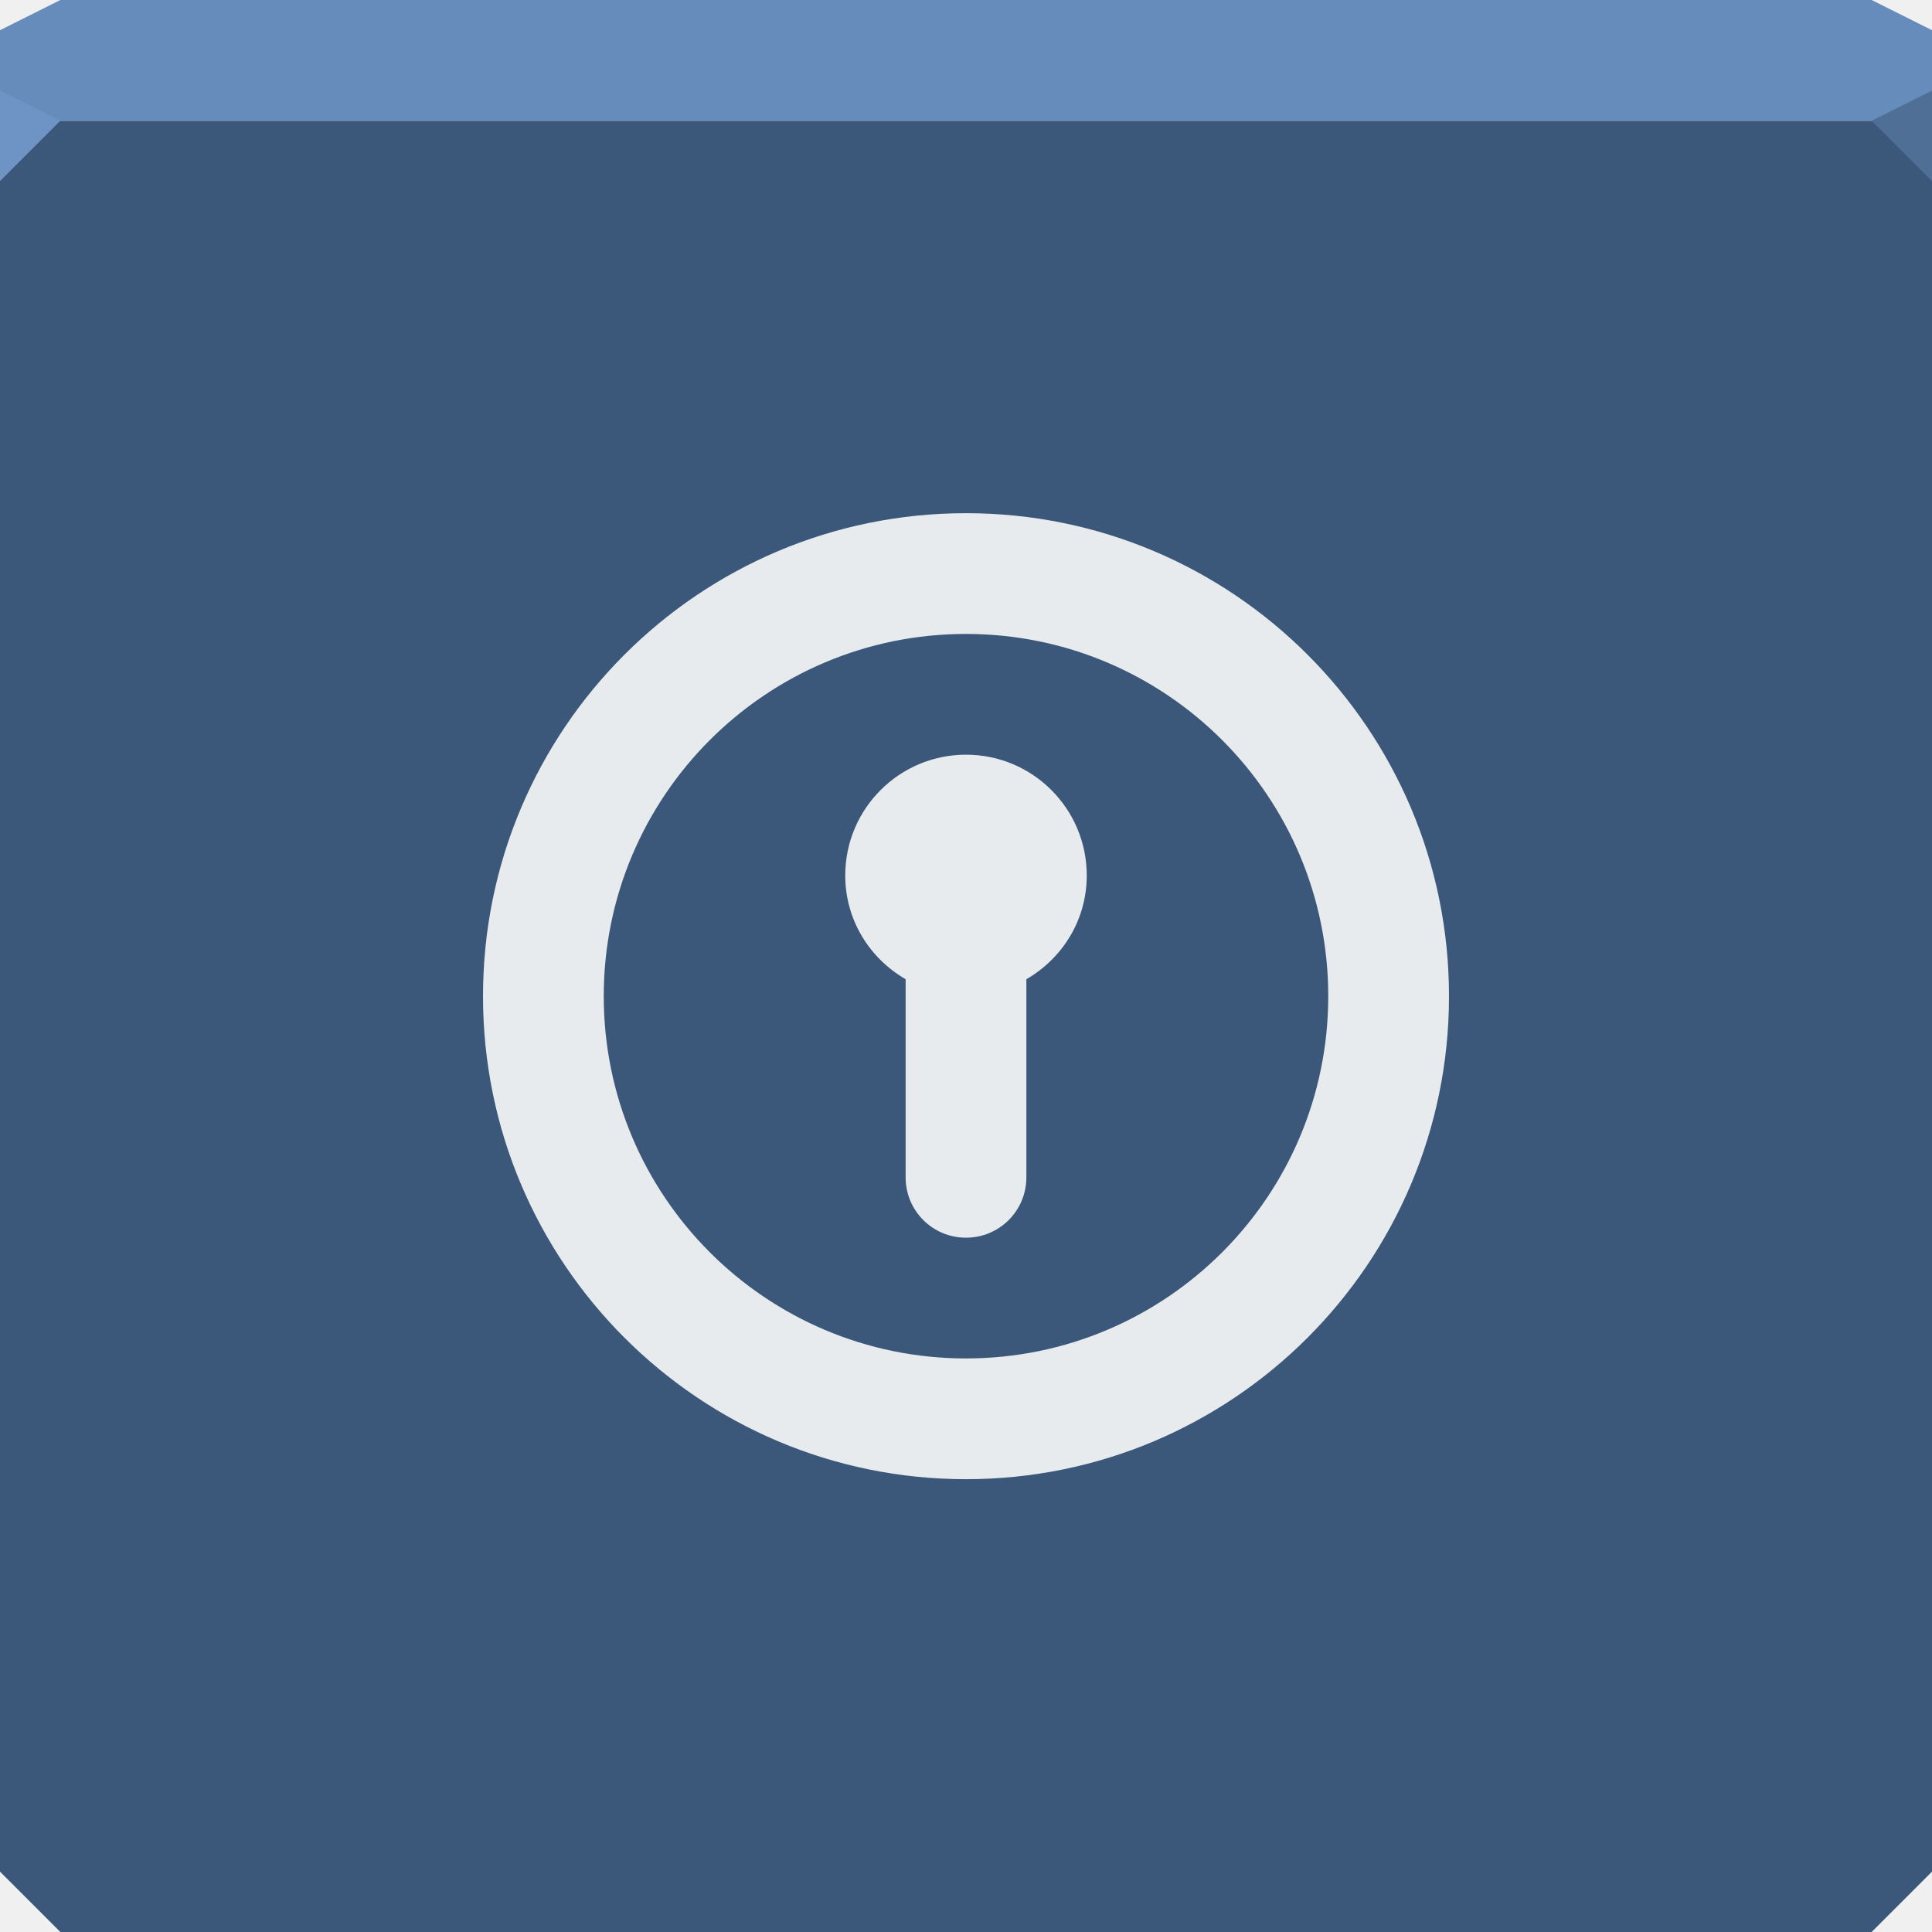
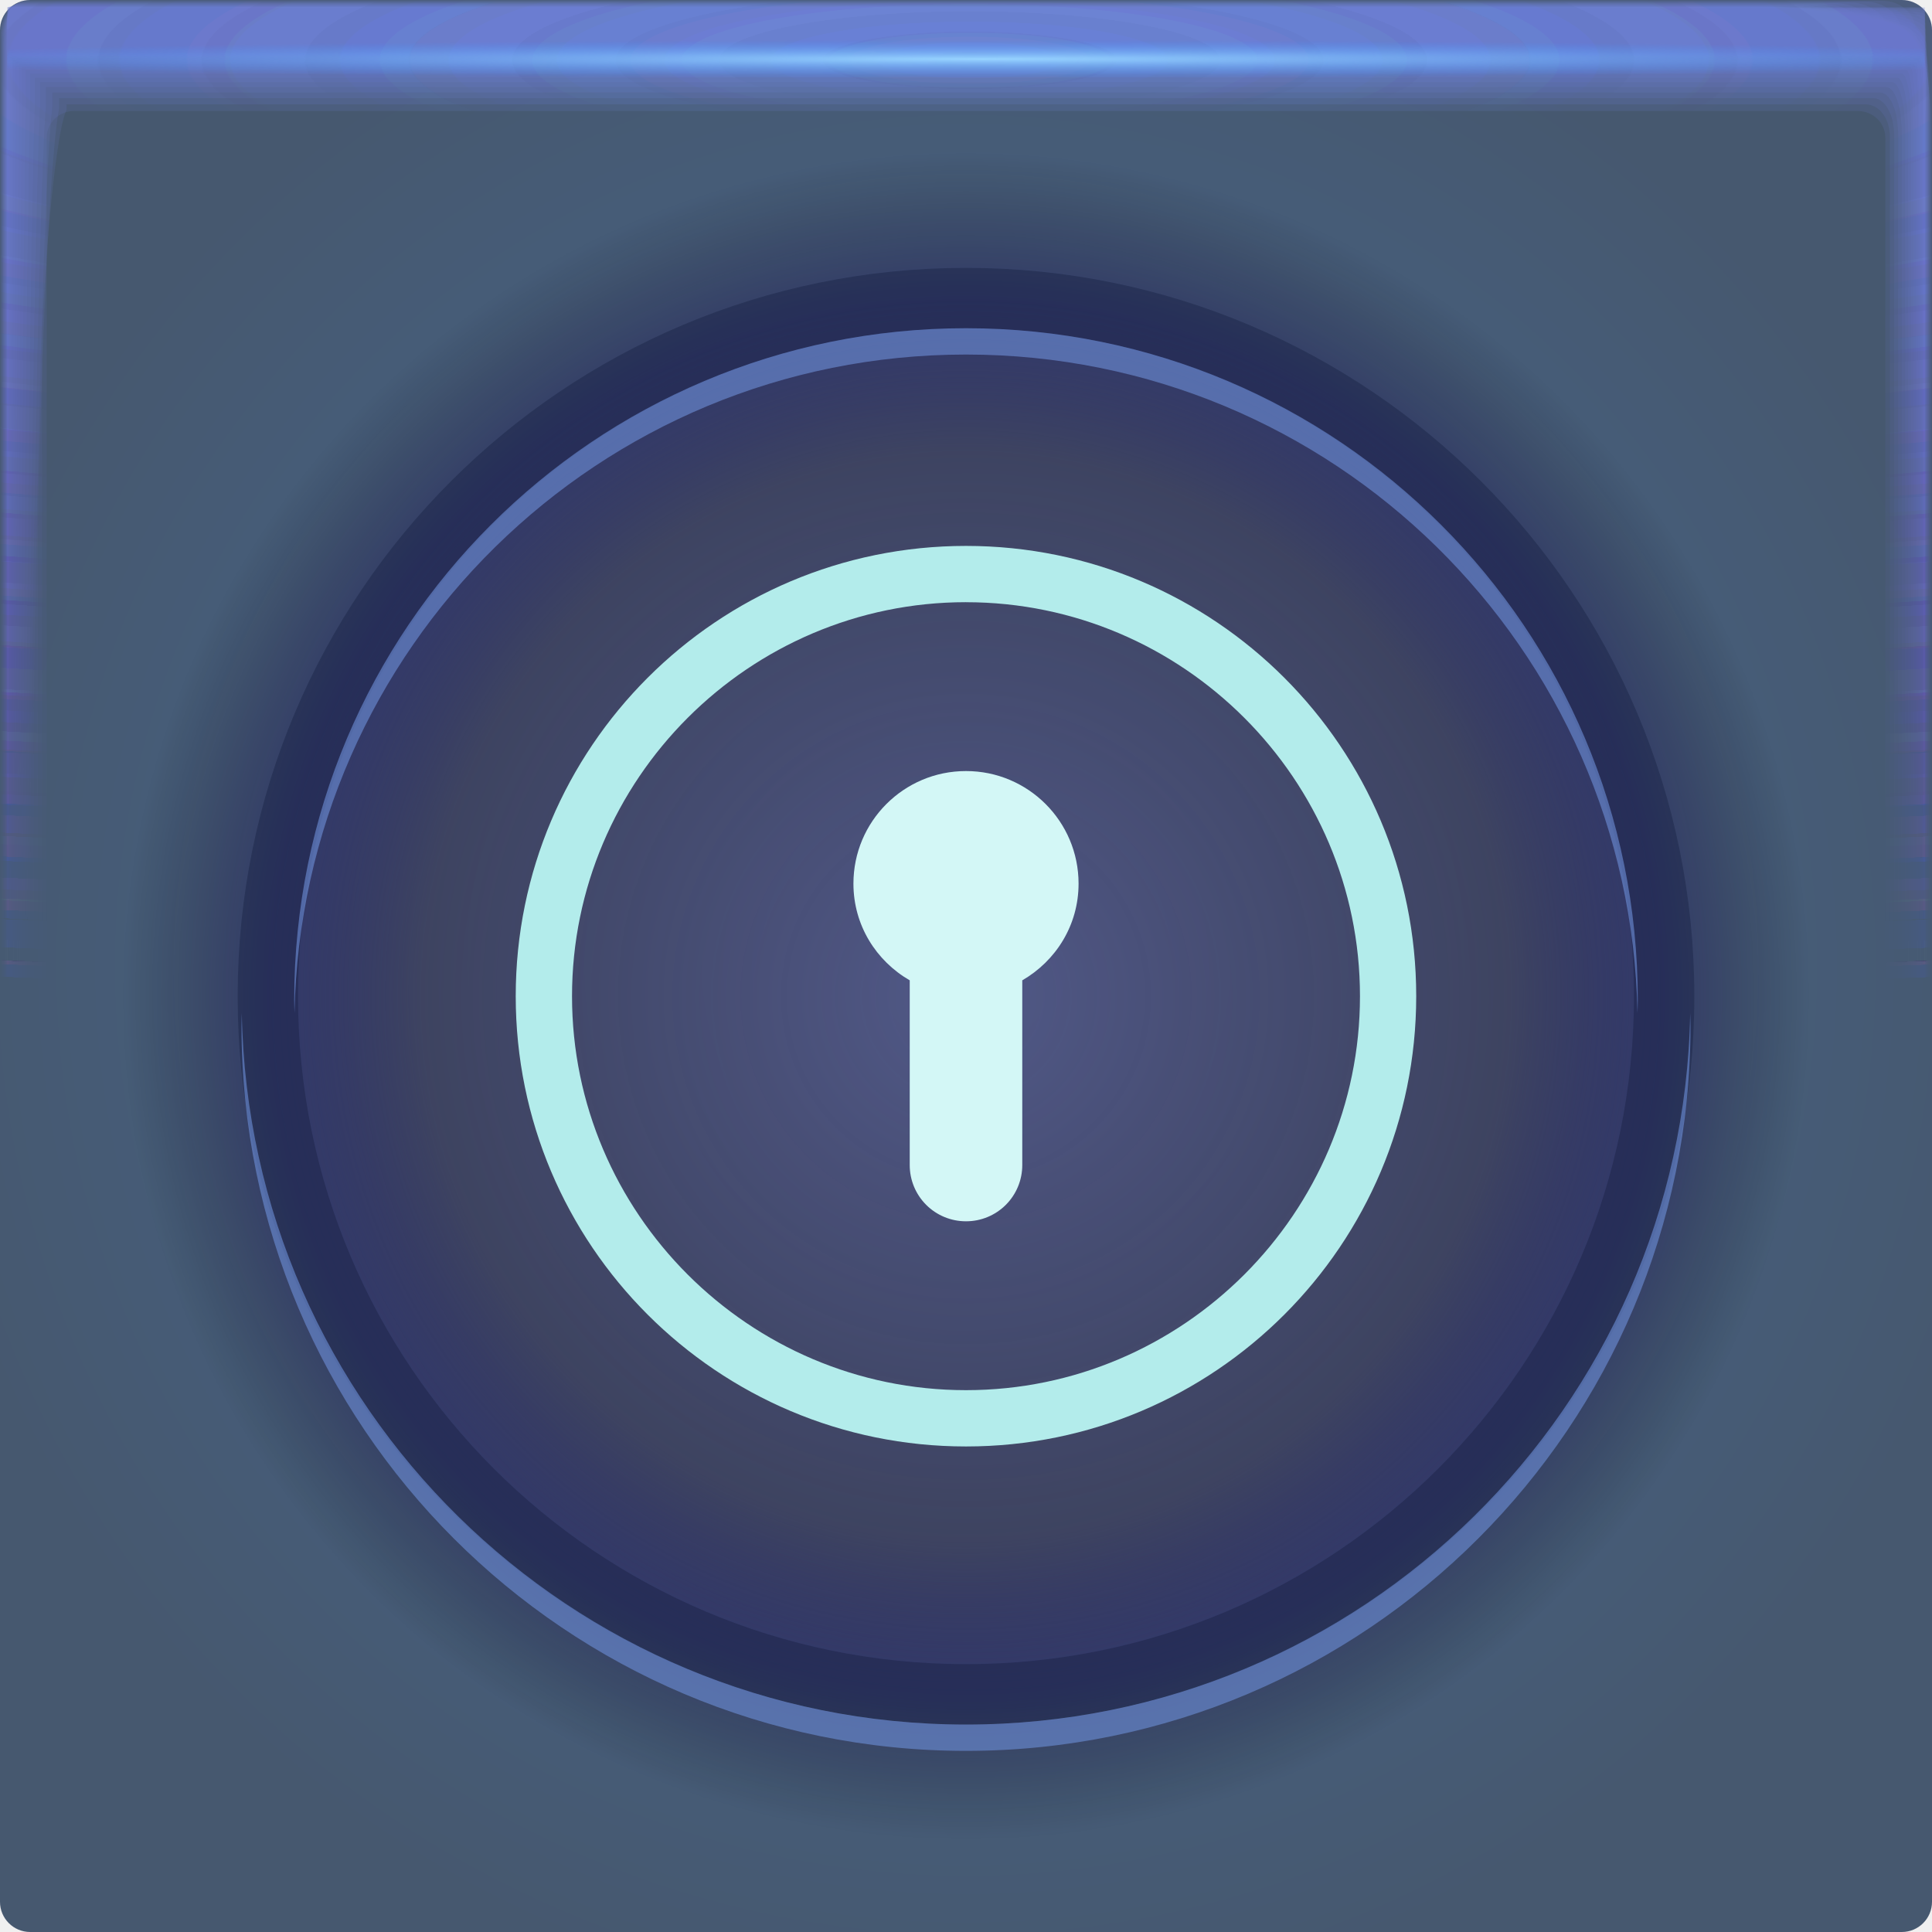
- <svg xmlns="http://www.w3.org/2000/svg" width="64" height="64" id="svg13094" version="1.1">
-   <defs id="defs13096" />
-   <path style="color:#000000;fill:#3b577a;fill-opacity:1;fill-rule:nonzero;stroke:none;stroke-width:1;marker:none;visibility:visible;display:inline;overflow:visible;enable-background:accumulate;opacity:1;stroke-linecap:butt;stroke-linejoin:miter;stroke-miterlimit:4;stroke-dasharray:none;stroke-dashoffset:0;stroke-opacity:1" d="m 0,4 0,30 0,28 2,2 30,0 30,0 2,-2 L 64,34 64,4 32,4 0,4 z" id="path4095" />
-   <path style="color:#000000;fill:#668cbb;fill-opacity:1;fill-rule:nonzero;stroke:none;stroke-width:2.286;marker:none;visibility:visible;display:inline;overflow:visible;enable-background:accumulate;opacity:1;stroke-linecap:butt;stroke-linejoin:miter;stroke-miterlimit:4;stroke-dasharray:none;stroke-dashoffset:0;stroke-opacity:1" d="M 2,0 0,1 0,4 32,4 64,4 64,1 62,0 32,0 2,0 z" id="path4090" />
-   <path style="fill:#6d94c5;fill-opacity:1;fill-rule:nonzero;opacity:1;stroke-width:1;stroke-linecap:butt;stroke-linejoin:miter;stroke-miterlimit:4;stroke-dasharray:none;stroke-dashoffset:0;stroke-opacity:1" d="M 0,3 0,6 2,4 Z" id="path4298" />
-   <path d="M 64,6 62,4 64,3 z" id="path3028" style="fill:#4f6f97;fill-opacity:1;opacity:1;stroke:none;stroke-width:0.623;stroke-linecap:butt;stroke-linejoin:miter;stroke-miterlimit:4;stroke-dasharray:none;stroke-dashoffset:0;stroke-opacity:1;marker:none" />
-   <g id="g3043" transform="translate(-0.6250001,0.082283)" />
-   <g id="scalable" transform="matrix(1.038589,0,0,1.038589,1214.722,1878.812)" style="fill:#ffffff" />
-   <path style="fill:#e7ebed;fill-opacity:1;fill-rule:nonzero;stroke:none" d="m 32,17 c -8.837,0 -16,7.163 -16,16 0,8.837 7.163,16 16,16 8.837,0 16,-7.163 16,-16 0,-8.837 -7.163,-16 -16,-16 z m 0,4 c 6.627,0 12,5.373 12,12 0,6.627 -5.373,12 -12,12 -6.627,0 -12,-5.373 -12,-12 0,-6.627 5.373,-12 12,-12 z m 0,4 c -2.209,0 -4,1.791 -4,4 0,1.479 0.806,2.745 2,3.438 L 30,39 c 0,1.108 0.892,2 2,2 1.108,0 2,-0.892 2,-2 l 0,-6.562 c 1.194,-0.692 2,-1.958 2,-3.438 0,-2.209 -1.791,-4 -4,-4 z" id="path3007" />
+ <svg xmlns="http://www.w3.org/2000/svg" xmlns:xlink="http://www.w3.org/1999/xlink" width="64" height="64">
+   <defs>
+     <radialGradient id="v" cx="32.519" cy="1.45" r="31.76" gradientTransform="matrix(0 .02013 -1.1971 0 34.255 1.303)" gradientUnits="userSpaceOnUse">
+       <stop stop-color="#98d4ff" offset="0" />
+       <stop stop-color="#4391ff" stop-opacity="0" offset="1" />
+     </radialGradient>
+     <radialGradient id="u" cx="28.444" cy="-1.667" r="31.76" gradientTransform="matrix(0 .99123 -5.0671 -.00045 23.674 -26.198)" gradientUnits="userSpaceOnUse" xlink:href="#a" />
+     <radialGradient id="t" cx="28.444" cy="-1.681" r="32" gradientTransform="matrix(0 .98378 -5.029 -.00044 23.665 -25.986)" gradientUnits="userSpaceOnUse" xlink:href="#a" />
+     <radialGradient id="s" cx="28.444" cy="-1.678" r="31.971" gradientTransform="matrix(0 .98467 -5.0336 -.00044 23.674 -26.011)" gradientUnits="userSpaceOnUse" xlink:href="#a" />
+     <radialGradient id="r" cx="28.444" cy="-1.675" r="31.944" gradientTransform="matrix(0 .98549 -5.0378 -.00044 23.682 -26.035)" gradientUnits="userSpaceOnUse" xlink:href="#a" />
+     <radialGradient id="q" cx="28.444" cy="-1.672" r="31.92" gradientTransform="matrix(0 .98626 -5.0417 -.00044 23.69 -26.057)" gradientUnits="userSpaceOnUse" xlink:href="#a" />
+     <radialGradient id="p" cx="28.444" cy="-1.678" r="31.897" gradientTransform="matrix(0 .98697 -5.0454 -.00044 23.654 -26.077)" gradientUnits="userSpaceOnUse" xlink:href="#a" />
+     <radialGradient id="o" cx="28.444" cy="-1.675" r="31.875" gradientTransform="matrix(0 .98763 -5.0487 -.00044 23.661 -26.096)" gradientUnits="userSpaceOnUse" xlink:href="#a" />
+     <radialGradient id="n" cx="28.444" cy="-1.678" r="31.856" gradientTransform="matrix(0 .98823 -5.0518 -.00044 23.643 -26.113)" gradientUnits="userSpaceOnUse" xlink:href="#a" />
+     <radialGradient id="m" cx="28.444" cy="-1.676" r="31.839" gradientTransform="matrix(0 .98877 -5.0545 -.00044 23.649 -26.128)" gradientUnits="userSpaceOnUse" xlink:href="#a" />
+     <radialGradient id="l" cx="28.444" cy="-1.674" r="31.823" gradientTransform="matrix(0 .98926 -5.057 -.00044 23.654 -26.142)" gradientUnits="userSpaceOnUse" xlink:href="#a" />
+     <radialGradient id="k" cx="28.444" cy="-1.673" r="31.809" gradientTransform="matrix(0 .98969 -5.0592 -.00044 23.658 -26.154)" gradientUnits="userSpaceOnUse" xlink:href="#a" />
+     <radialGradient id="j" cx="28.444" cy="-1.671" r="31.797" gradientTransform="matrix(0 .99006 -5.0612 -.00045 23.662 -26.165)" gradientUnits="userSpaceOnUse" xlink:href="#a" />
+     <radialGradient id="i" cx="28.444" cy="-1.67" r="31.787" gradientTransform="matrix(0 .99038 -5.0628 -.00045 23.665 -26.174)" gradientUnits="userSpaceOnUse" xlink:href="#a" />
+     <radialGradient id="h" cx="28.444" cy="-1.669" r="31.778" gradientTransform="matrix(0 .99065 -5.0642 -.00045 23.668 -26.182)" gradientUnits="userSpaceOnUse" xlink:href="#a" />
+     <radialGradient id="g" cx="28.444" cy="-1.668" r="31.771" gradientTransform="matrix(0 .99087 -5.0653 -.00045 23.67 -26.188)" gradientUnits="userSpaceOnUse" xlink:href="#a" />
+     <radialGradient id="f" cx="28.444" cy="-1.667" r="31.766" gradientTransform="matrix(0 .99103 -5.0661 -.00045 23.672 -26.192)" gradientUnits="userSpaceOnUse" xlink:href="#a" />
+     <radialGradient id="e" cx="28.444" cy="-1.667" r="31.762" gradientTransform="matrix(0 .99114 -5.0667 -.00045 23.673 -26.196)" gradientUnits="userSpaceOnUse" xlink:href="#a" />
+     <radialGradient id="d" cx="28.444" cy="-1.667" r="31.76" gradientTransform="matrix(0 .99121 -5.067 -.00045 23.674 -26.197)" gradientUnits="userSpaceOnUse" xlink:href="#a" />
+     <radialGradient id="c" cx="32" cy="33" r="32" gradientUnits="userSpaceOnUse">
+       <stop stop-color="#535585" stop-opacity=".824" offset="0" />
+       <stop stop-color="#393551" stop-opacity=".667" offset=".563" />
+       <stop stop-color="#12004c" stop-opacity=".382" offset=".722" />
+       <stop stop-opacity="0" offset=".875" />
+       <stop stop-opacity="0" offset="1" />
+     </radialGradient>
+     <radialGradient id="b" cx="32" cy="32" r="32" gradientTransform="translate(-3 -3) scale(1.0938)" gradientUnits="userSpaceOnUse">
+       <stop stop-color="#486a94" offset="0" />
+       <stop stop-color="#46586f" offset="1" />
+     </radialGradient>
+     <linearGradient id="a">
+       <stop stop-color="#6d85d6" stop-opacity=".184" offset="0" />
+       <stop stop-color="#6052b1" stop-opacity="0" offset="1" />
+     </linearGradient>
+   </defs>
+   <rect width="64" height="64" rx="1" ry="1" fill="url(#b)" paint-order="fill markers stroke" />
+   <rect width="64" height="64" rx="1" ry="1" fill="url(#c)" paint-order="fill markers stroke" />
+   <path d="M32 9.873c12.773 0 23.127 10.354 23.127 23.127S44.773 56.127 32 56.127 8.873 45.773 8.873 33 19.227 9.873 32 9.873z" fill="none" stroke="#0f1736" stroke-linecap="round" stroke-linejoin="round" stroke-opacity=".324" stroke-width="2" />
+   <path d="M32 10.873c-12.301 0-22.254 9.953-22.254 22.254 0 .146.007.29.01.436C9.99 21.465 19.846 11.745 32 11.745c12.155 0 22.011 9.72 22.244 21.818.003-.145.01-.29.01-.436 0-12.301-9.953-22.254-22.254-22.254zM8.01 33.564c-.003.146-.01.29-.01.436 0 13.244 10.755 24 24 24 13.244 0 24-10.755 24-24 0-.146-.008-.29-.01-.436C55.755 46.607 45.098 57.128 32 57.128c-13.098 0-23.756-10.521-23.99-23.564z" color="#000" fill="#6b8dd4" fill-opacity=".625" style="-inkscape-stroke:none" />
+   <path d="M.242.24C.241.24.24.81.24 1.844v61.91c0 .002.511.004 1.442.004l1.605.002H63.75c.005 0 .007-1.051.007-2.884.002-.482.003-1.018.003-1.605V.253c0-.007-1.614-.01-4.326-.01C58.936.24 58.4.24 57.83.24H.257m.028 1.603h63.43c.001 0 .002.966.002 2.656v58.858c0 .001-.511.002-1.44.002h-2.595a21260000 21260000 0 0 1-59.4-.002v-1.366L.284 3.288V1.843" fill="url(#d)" paint-order="fill markers stroke" />
+   <path d="M.249.238c-.006 0-.011.57-.011 1.599v61.899c0 .01.507.015 1.43.015.438.007.976.012 1.6.012h60.451c.02 0 .032-1.043.032-2.86.006-.477.011-1.013.011-1.6V.298c0-.03-1.6-.048-4.29-.048-.493-.006-1.028-.01-1.598-.01H.311M.303 1.86h63.393c.006 0 .01.961.01 2.641v58.847c0 .006-.51.01-1.435.01H.529a1.436 1.436 0 0 1-.236-.01V61.5c0-7.697.005-49.867.01-58.206V1.859" fill="url(#e)" paint-order="fill markers stroke" />
+   <path d="M.26.234c-.014 0-.026.568-.026 1.59v61.879c0 .024.5.037 1.408.037.432.015.969.026 1.59.026h60.434c.047 0 .074-1.027.074-2.816.015-.47.026-1.005.026-1.59V.372c0-.07-1.576-.111-4.224-.111a52.964 52.964 0 0 0-1.59-.026H.408M.337 1.887h63.327c.013 0 .308.977.024 2.614v58.828c0 .013-.51.023-1.428.023H.556c-.159-.003-.243-.012-.243-.023v-2.695c0-7.587.01-49.124.024-57.336V1.887" fill="url(#f)" paint-order="fill markers stroke" />
+   <path d="M.277.229C.25.229.229.794.229 1.806v61.85c0 .043.488.067 1.377.067.422.027.956.048 1.577.048h60.405c.086 0 .136-1.004.136-2.753.026-.46.048-.992.048-1.577V.48c0-.128-1.541-.203-4.13-.203a28.16 28.16 0 0 0-1.577-.048H.548M.385 1.926h63.232c.024 0 .243.952.044 2.576v58.8c0 .023-.507.042-1.417.042H57.13L.594 63.343c-.164-.005-.253-.021-.253-.041v-3.92c0-7.428.02-48.047.044-56.076v-1.38" fill="url(#g)" paint-order="fill markers stroke" />
+   <path d="M.298.222c-.042 0-.076.562-.076 1.56v61.811c0 .07.473.109 1.335.109.41.042.942.076 1.56.076h60.369c.137 0 .216-.974.216-2.67.043-.446.077-.976.077-1.56V.623c0-.204-1.495-.325-4.006-.325a17.01 17.01 0 0 0-1.56-.076H.733M.447 1.978h63.107c.039 0 .212.93.07 2.525v58.764c0 .038-.503.068-1.401.068h-6.707c-10.774 0-51.599 0-54.872-.002-.171-.007-.267-.034-.267-.066v-5.533c0-7.22.032-46.63.07-54.417V1.978" fill="url(#h)" paint-order="fill markers stroke" />
+   <path d="M.326.213C.263.213.213.771.213 1.751v61.764c0 .103.455.159 1.284.159.394.062.922.112 1.539.112h60.32c.202 0 .318-.936.318-2.567.062-.429.113-.956.113-1.538V.8c0-.298-1.437-.476-3.851-.476a11.11 11.11 0 0 0-1.538-.112H.96M.524 2.044h62.951c.057 0 .103.904.103 2.461v58.72c0 .055-.5.099-1.382.099h-8.693c-10.361 0-49.65-.001-52.798-.003-.18-.01-.284-.05-.284-.097v-7.546c0-6.96.046-44.86.104-52.347V2.045" fill="url(#i)" paint-order="fill markers stroke" />
+   <path d="M.358.203C.272.203.203.755.203 1.715v61.707c0 .142.433.22 1.222.22.375.085.899.155 1.512.155h60.266c.28 0 .44-.891.44-2.444.085-.408.155-.93.155-1.512V1.016c0-.413-1.368-.658-3.665-.658A7.648 7.648 0 0 0 58.62.203H1.236M.62 2.123h62.763c.079 0 .218.88.142 2.385v58.664c0 .076-.495.137-1.36.137h-11.08c-9.863 0-47.304-.001-50.304-.004-.191-.015-.303-.069-.303-.133v-9.965c0-6.647.063-42.735.142-49.86V2.122" fill="url(#j)" paint-order="fill markers stroke" />
+   <path d="M.396.19C.282.19.191.738.191 1.673v61.641c0 .188.407.291 1.149.291a5 5 0 0 0 1.482.205h60.2c.37 0 .581-.838.581-2.297.114-.384.206-.903.206-1.482V1.269c0-.547-1.286-.872-3.447-.872A5.47 5.47 0 0 0 58.88.192H1.558m-.83 2.024H63.27c.105 0 .19.85.19 2.296v58.6c0 .1-.491.182-1.335.182H48.253c-9.282 0-44.56-.002-47.388-.006-.203-.02-.327-.09-.327-.176V50.316c0-6.281.085-40.247.19-46.949V2.215" fill="url(#k)" paint-order="fill markers stroke" />
+   <path d="M.44.177C.294.177.177.715.177 1.624v61.564c0 .24.378.372 1.066.372.327.146.841.263 1.447.263h60.126c.473 0 .744-.777.744-2.131.146-.356.263-.87.263-1.447V1.555c0-.699-1.192-1.116-3.197-1.116A4.032 4.032 0 0 0 59.18.176H1.93M.854 2.321h62.29c.135 0 .243.817.243 2.193v58.528c0 .13-.485.233-1.304.233H45.006c-8.615 0-41.413-.002-44.04-.007-.218-.025-.354-.116-.354-.226V46.997c0-5.86.108-37.392.242-43.608V2.321" fill="url(#l)" paint-order="fill markers stroke" />
+   <path d="M.49.161c-.182 0-.33.53-.33 1.407v61.479c0 .3.345.464.972.464.298.182.806.328 1.408.328h60.04c.59 0 .93-.708.93-1.943.181-.324.327-.832.327-1.407V1.883c0-.873-1.087-1.393-2.914-1.393-.335-.182-.842-.328-1.407-.328H2.347m-1.35 2.28h62.006c.168 0 .336.78.302 2.077v58.444c0 .161-.478.29-1.27.29h-20.7c-7.86 0-37.855-.002-40.256-.008-.234-.031-.384-.145-.384-.282V43.247c0-5.386.135-34.166.302-39.832v-.973" fill="url(#m)" paint-order="fill markers stroke" />
+   <path d="M.545.144C.323.144.144.665.144 1.507v61.38c0 .367.307.568.866.568.266.222.768.401 1.364.401H62.32c.72 0 1.134-.632 1.134-1.733.222-.289.401-.79.401-1.363V2.246c0-1.066-.97-1.701-2.599-1.701-.299-.222-.799-.401-1.363-.401H2.814m-1.658 2.43h61.688c.204 0 .369.739.369 1.95v58.352c0 .196-.471.354-1.233.354H37.236c-7.017 0-33.883-.003-36.03-.01-.253-.039-.418-.178-.418-.344V39.06c0-4.857.164-30.564.368-35.617v-.869" fill="url(#n)" paint-order="fill markers stroke" />
+   <path d="M.606.125c-.267 0-.481.51-.481 1.314v61.274c0 .44.266.68.75.68.23.268.724.482 1.315.482h59.843c.865 0 1.361-.547 1.361-1.5.267-.25.482-.744.482-1.315V2.648c0-1.28-.84-2.042-2.25-2.042-.26-.267-.752-.481-1.315-.481H3.33M1.331 2.722h61.336c.246 0 .463.692.443 1.806v58.25c0 .236-.463.426-1.19.426H32.706c-6.087 0-29.493-.004-31.363-.012-.272-.046-.455-.213-.455-.414V34.432c0-4.27.197-26.583.442-30.958v-.751" fill="url(#o)" paint-order="fill markers stroke" />
+   <path d="M.673.103c-.316 0-.57.5-.57 1.261v61.157c0 .52.221.806.623.806.191.316.677.57 1.262.57h59.728c1.023 0 1.61-.455 1.61-1.246.316-.208.57-.693.57-1.261V3.089c0-1.515-.697-2.417-1.868-2.417-.215-.315-.7-.569-1.26-.569H3.893m-2.37 2.78h60.95c.29 0 .54.642.524 1.65v58.138c0 .28-.454.504-1.144.504H27.74c-5.067 0-24.681-.005-26.246-.015-.294-.054-.496-.252-.496-.489v-33.31c0-3.63.233-22.22.523-25.853v-.624" fill="url(#p)" paint-order="fill markers stroke" />
+   <path d="M.746.08C.377.08.08.568.08 1.283v61.03c0 .608.172.942.485.942.148.368.625.665 1.203.665h59.604c1.196 0 1.882-.353 1.882-.968.369-.162.665-.639.665-1.203V3.569c0-1.77-.541-2.823-1.452-2.823-.167-.368-.643-.665-1.203-.665H4.51m-2.776 2.98h60.532c.339 0 .624.586.612 1.48v58.015c0 .327-.444.589-1.095.589H22.338a10357 10357 0 0 1-20.676-.017c-.318-.064-.54-.295-.54-.572V23.841c0-2.93.272-17.47.611-20.295v-.485" fill="url(#q)" paint-order="fill markers stroke" />
+   <path d="M.824.056C.398.056.056.53.056 1.196v60.892c0 .702.118 1.088.334 1.088.102.426.57.768 1.14.768H61c1.382 0 2.176-.243 2.176-.668.426-.112.769-.579.769-1.14V4.088c0-2.046-.374-3.264-1.003-3.264-.115-.426-.582-.768-1.14-.768H5.176M1.961 3.25h60.08c.391 0 .715.527.707 1.295V62.43c0 .377-.434.68-1.041.68H16.494c-2.755 0-12.78-.006-13.652-.02-.344-.073-1.589-.34-1.589-.66V17.87c0-2.176.315-12.335.707-14.285V3.25" fill="url(#r)" paint-order="fill markers stroke" />
+   <path d="M.91.029C.42.029.028.489.028 1.1v60.744c0 .804.061 1.246.173 1.246.053.488.51.88 1.072.88H60.6c1.583 0 2.492-.125 2.492-.345.488-.058.88-.515.88-1.073V4.646c0-2.343-.193-3.737-.518-3.737-.06-.488-.517-.88-1.073-.88H5.892M2.205 3.456h59.59c.45 0 .817.463.81 1.097v57.742c0 .432-.421.78-.982.78h-51.42c-1.461 0-6.682-.009-7.168-.024-.371-.084-1.64-.39-1.64-.756V11.443c0-1.361.36-6.806.81-7.814v-.174" fill="url(#s)" paint-order="fill markers stroke" />
+   <path d="M1 0C.446 0 0 .446 0 1v62c0 .554.446 1 1 1h62c.554 0 1-.446 1-1V1c0-.554-.446-1-1-1zm1.466 3.676h59.068c.51 0 .92.394.92.885v57.59c0 .49-.41.885-.92.885H2.466c-.51 0-.92-.394-.92-.884V4.56c0-.49.41-.885.92-.885z" fill="url(#t)" paint-order="fill markers stroke" />
+   <path d="M.24.24v63.52h63.52V.24zm.04 1.598h63.44V63.36H.28z" fill="url(#u)" paint-order="fill markers stroke" />
+   <path d="M.24 1.279v62.48h63.52V1.28zm.04 1.278h63.44V63.36H.28z" fill="url(#v)" paint-order="fill markers stroke" />
+   <path d="M32 25.542a3.729 3.729 0 0 0-3.729 3.729c0 1.379.752 2.56 1.865 3.204v6.118A1.86 1.86 0 0 0 32 40.457a1.86 1.86 0 0 0 1.864-1.864v-6.118c1.113-.645 1.865-1.825 1.865-3.204 0-2.06-1.67-3.729-3.729-3.729z" color="#090d11" fill="#d3f7f6" style="-inkscape-stroke:none;font-variation-settings:normal" />
+   <path d="M32 18.084c-8.238 0-14.916 6.679-14.916 14.916 0 8.238 6.679 14.916 14.916 14.916 8.238 0 14.914-6.679 14.914-14.916 0-8.238-6.677-14.916-14.914-14.916zm0 1.865c7.186 0 13.051 5.865 13.051 13.051S39.186 46.051 32 46.051s-13.051-5.865-13.051-13.05S24.814 19.948 32 19.948z" color="#090d11" fill="#b3eceb" />
</svg>
